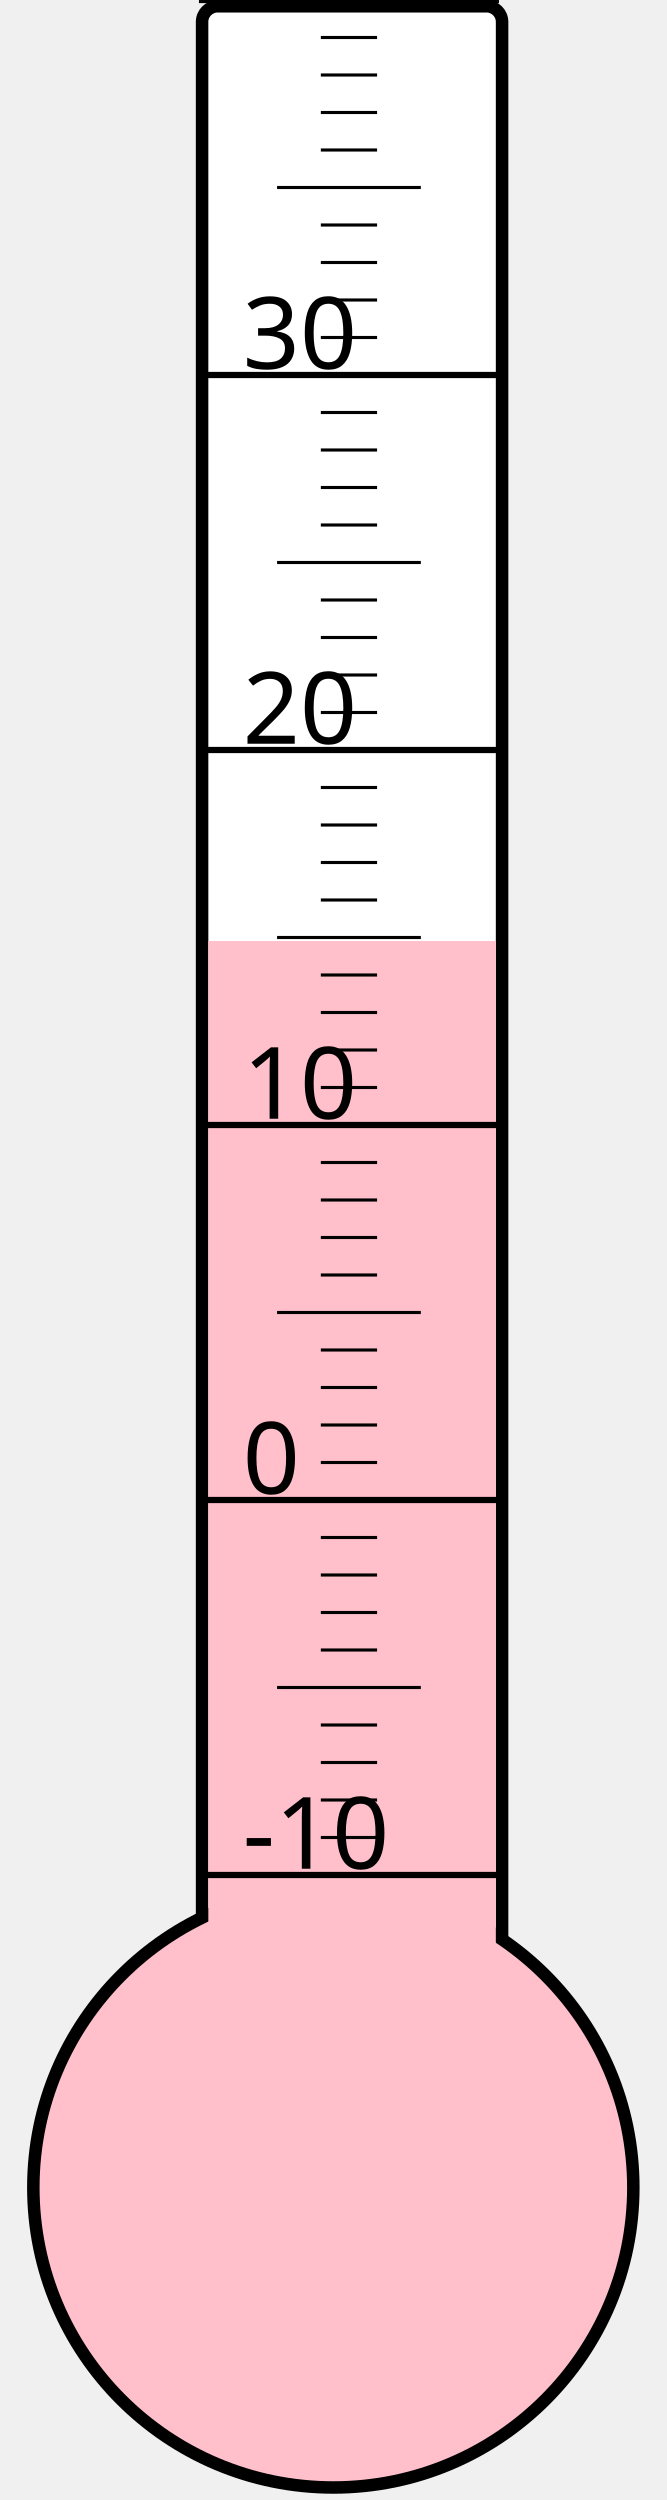
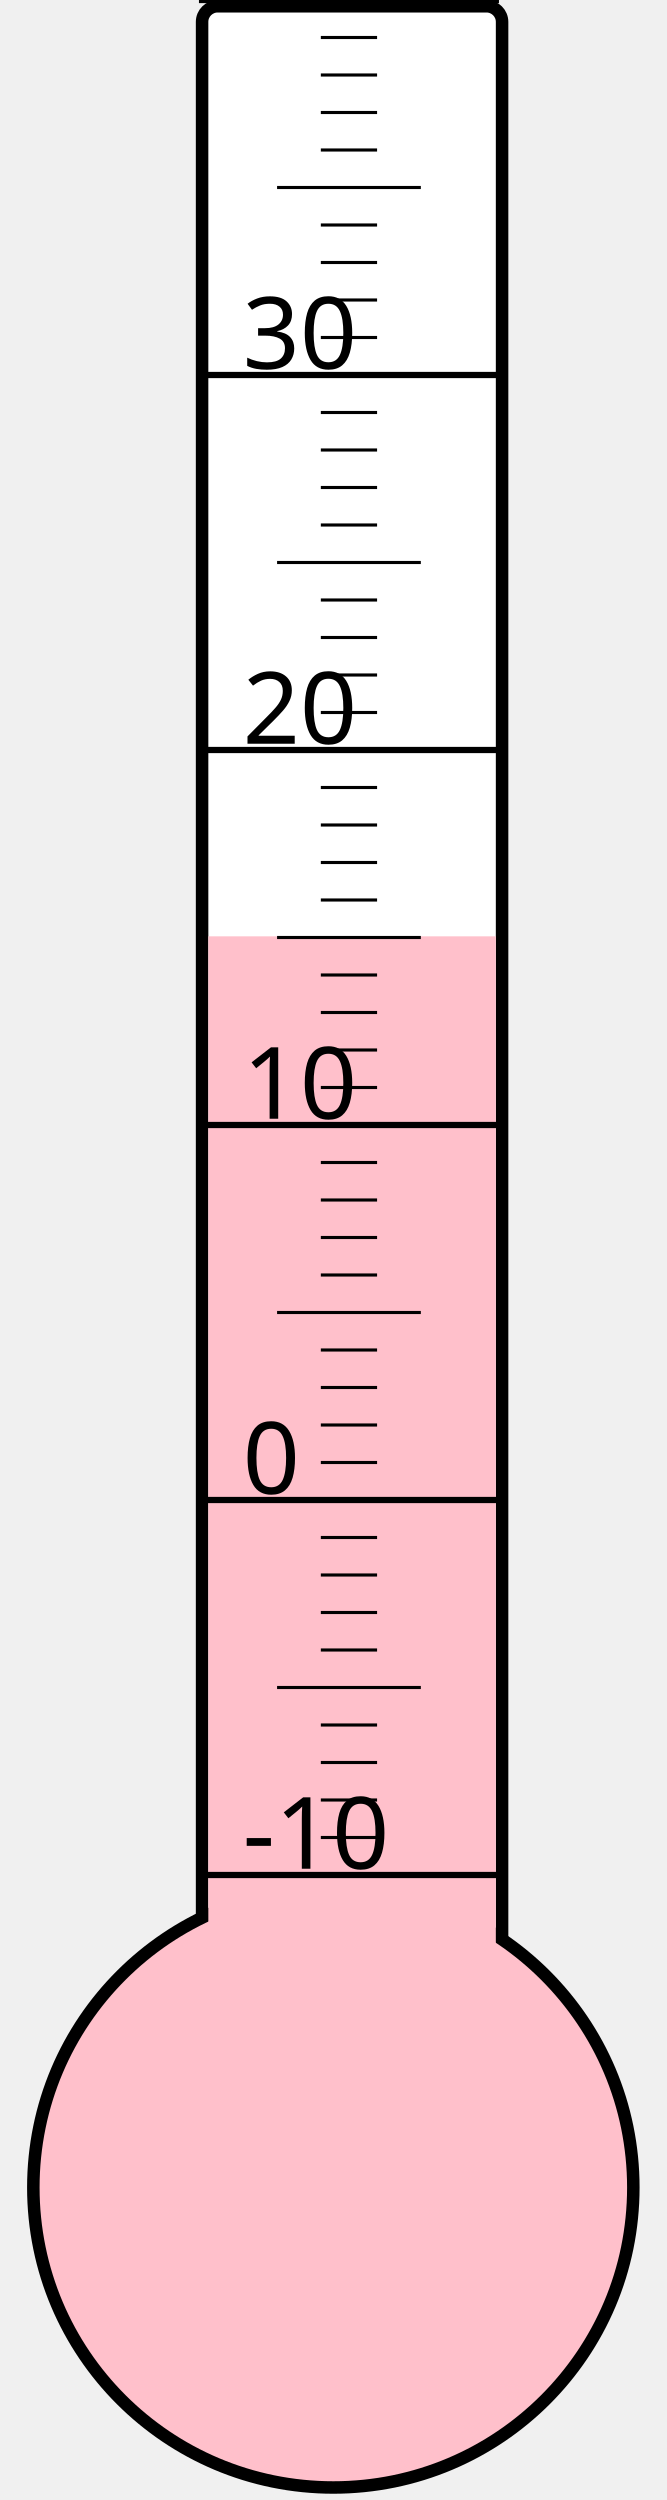
<svg xmlns="http://www.w3.org/2000/svg" width="40px" height="150px" viewBox="0 0 200 800">
  <rect width="200" height="800" x="0" y="0" style="fill: #ffffeb; fill-opacity: 0;" />
  <rect width="96" height="680" x="58" y="2" rx="5" ry="5" style="fill: white; fill-opacity: 1; stroke: black; stroke-width: 4;" />
  <circle cx="100" cy="700" r="96" style="fill: pink; stroke: black; stroke-width: 4;" />
-   <rect width="92" height="398.875" x="60" y="301.125" style="fill: pink; fill-opacity: 1; stroke-width: 0;" />
+   <rect width="92" height="400.375" x="60" y="299.625" style="fill: pink; fill-opacity: 1; stroke-width: 0;" />
  <text x="71" y="598" style="font-family: sans-serif; font-size: 24pt;">-10</text>
  <text x="71" y="478" style="font-family: sans-serif; font-size: 24pt;">0</text>
  <text x="71" y="358" style="font-family: sans-serif; font-size: 24pt;">10</text>
  <text x="71" y="238" style="font-family: sans-serif; font-size: 24pt;">20</text>
  <text x="71" y="118" style="font-family: sans-serif; font-size: 24pt;">30</text>
  <g style="stroke: black;">
    <line x1="57" y1="600" x2="153" y2="600" style="stroke-width: 2;" />
    <line x1="96" y1="588" x2="114" y2="588" style="stroke-width: 1;" />
    <line x1="96" y1="576" x2="114" y2="576" style="stroke-width: 1;" />
    <line x1="96" y1="564" x2="114" y2="564" style="stroke-width: 1;" />
    <line x1="96" y1="552" x2="114" y2="552" style="stroke-width: 1;" />
    <line x1="82" y1="540" x2="128" y2="540" style="stroke-width: 1;" />
    <line x1="96" y1="528" x2="114" y2="528" style="stroke-width: 1;" />
    <line x1="96" y1="516" x2="114" y2="516" style="stroke-width: 1;" />
    <line x1="96" y1="504" x2="114" y2="504" style="stroke-width: 1;" />
    <line x1="96" y1="492" x2="114" y2="492" style="stroke-width: 1;" />
    <line x1="57" y1="480" x2="153" y2="480" style="stroke-width: 2;" />
    <line x1="96" y1="468" x2="114" y2="468" style="stroke-width: 1;" />
    <line x1="96" y1="456" x2="114" y2="456" style="stroke-width: 1;" />
    <line x1="96" y1="444" x2="114" y2="444" style="stroke-width: 1;" />
    <line x1="96" y1="432" x2="114" y2="432" style="stroke-width: 1;" />
    <line x1="82" y1="420" x2="128" y2="420" style="stroke-width: 1;" />
    <line x1="96" y1="408" x2="114" y2="408" style="stroke-width: 1;" />
    <line x1="96" y1="396" x2="114" y2="396" style="stroke-width: 1;" />
    <line x1="96" y1="384" x2="114" y2="384" style="stroke-width: 1;" />
    <line x1="96" y1="372" x2="114" y2="372" style="stroke-width: 1;" />
    <line x1="57" y1="360" x2="153" y2="360" style="stroke-width: 2;" />
    <line x1="96" y1="348" x2="114" y2="348" style="stroke-width: 1;" />
    <line x1="96" y1="336" x2="114" y2="336" style="stroke-width: 1;" />
    <line x1="96" y1="324" x2="114" y2="324" style="stroke-width: 1;" />
    <line x1="96" y1="312" x2="114" y2="312" style="stroke-width: 1;" />
    <line x1="82" y1="300" x2="128" y2="300" style="stroke-width: 1;" />
    <line x1="96" y1="288" x2="114" y2="288" style="stroke-width: 1;" />
    <line x1="96" y1="276" x2="114" y2="276" style="stroke-width: 1;" />
    <line x1="96" y1="264" x2="114" y2="264" style="stroke-width: 1;" />
    <line x1="96" y1="252" x2="114" y2="252" style="stroke-width: 1;" />
    <line x1="57" y1="240" x2="153" y2="240" style="stroke-width: 2;" />
    <line x1="96" y1="228" x2="114" y2="228" style="stroke-width: 1;" />
    <line x1="96" y1="216" x2="114" y2="216" style="stroke-width: 1;" />
    <line x1="96" y1="204" x2="114" y2="204" style="stroke-width: 1;" />
    <line x1="96" y1="192" x2="114" y2="192" style="stroke-width: 1;" />
    <line x1="82" y1="180" x2="128" y2="180" style="stroke-width: 1;" />
    <line x1="96" y1="168" x2="114" y2="168" style="stroke-width: 1;" />
    <line x1="96" y1="156" x2="114" y2="156" style="stroke-width: 1;" />
    <line x1="96" y1="144" x2="114" y2="144" style="stroke-width: 1;" />
    <line x1="96" y1="132" x2="114" y2="132" style="stroke-width: 1;" />
    <line x1="57" y1="120" x2="153" y2="120" style="stroke-width: 2;" />
    <line x1="96" y1="108" x2="114" y2="108" style="stroke-width: 1;" />
    <line x1="96" y1="96" x2="114" y2="96" style="stroke-width: 1;" />
    <line x1="96" y1="84" x2="114" y2="84" style="stroke-width: 1;" />
    <line x1="96" y1="72" x2="114" y2="72" style="stroke-width: 1;" />
    <line x1="82" y1="60" x2="128" y2="60" style="stroke-width: 1;" />
    <line x1="96" y1="48" x2="114" y2="48" style="stroke-width: 1;" />
    <line x1="96" y1="36" x2="114" y2="36" style="stroke-width: 1;" />
    <line x1="96" y1="24" x2="114" y2="24" style="stroke-width: 1;" />
    <line x1="96" y1="12" x2="114" y2="12" style="stroke-width: 1;" />
    <line x1="57" y1="0" x2="153" y2="0" style="stroke-width: 2;" />
  </g>
</svg>
